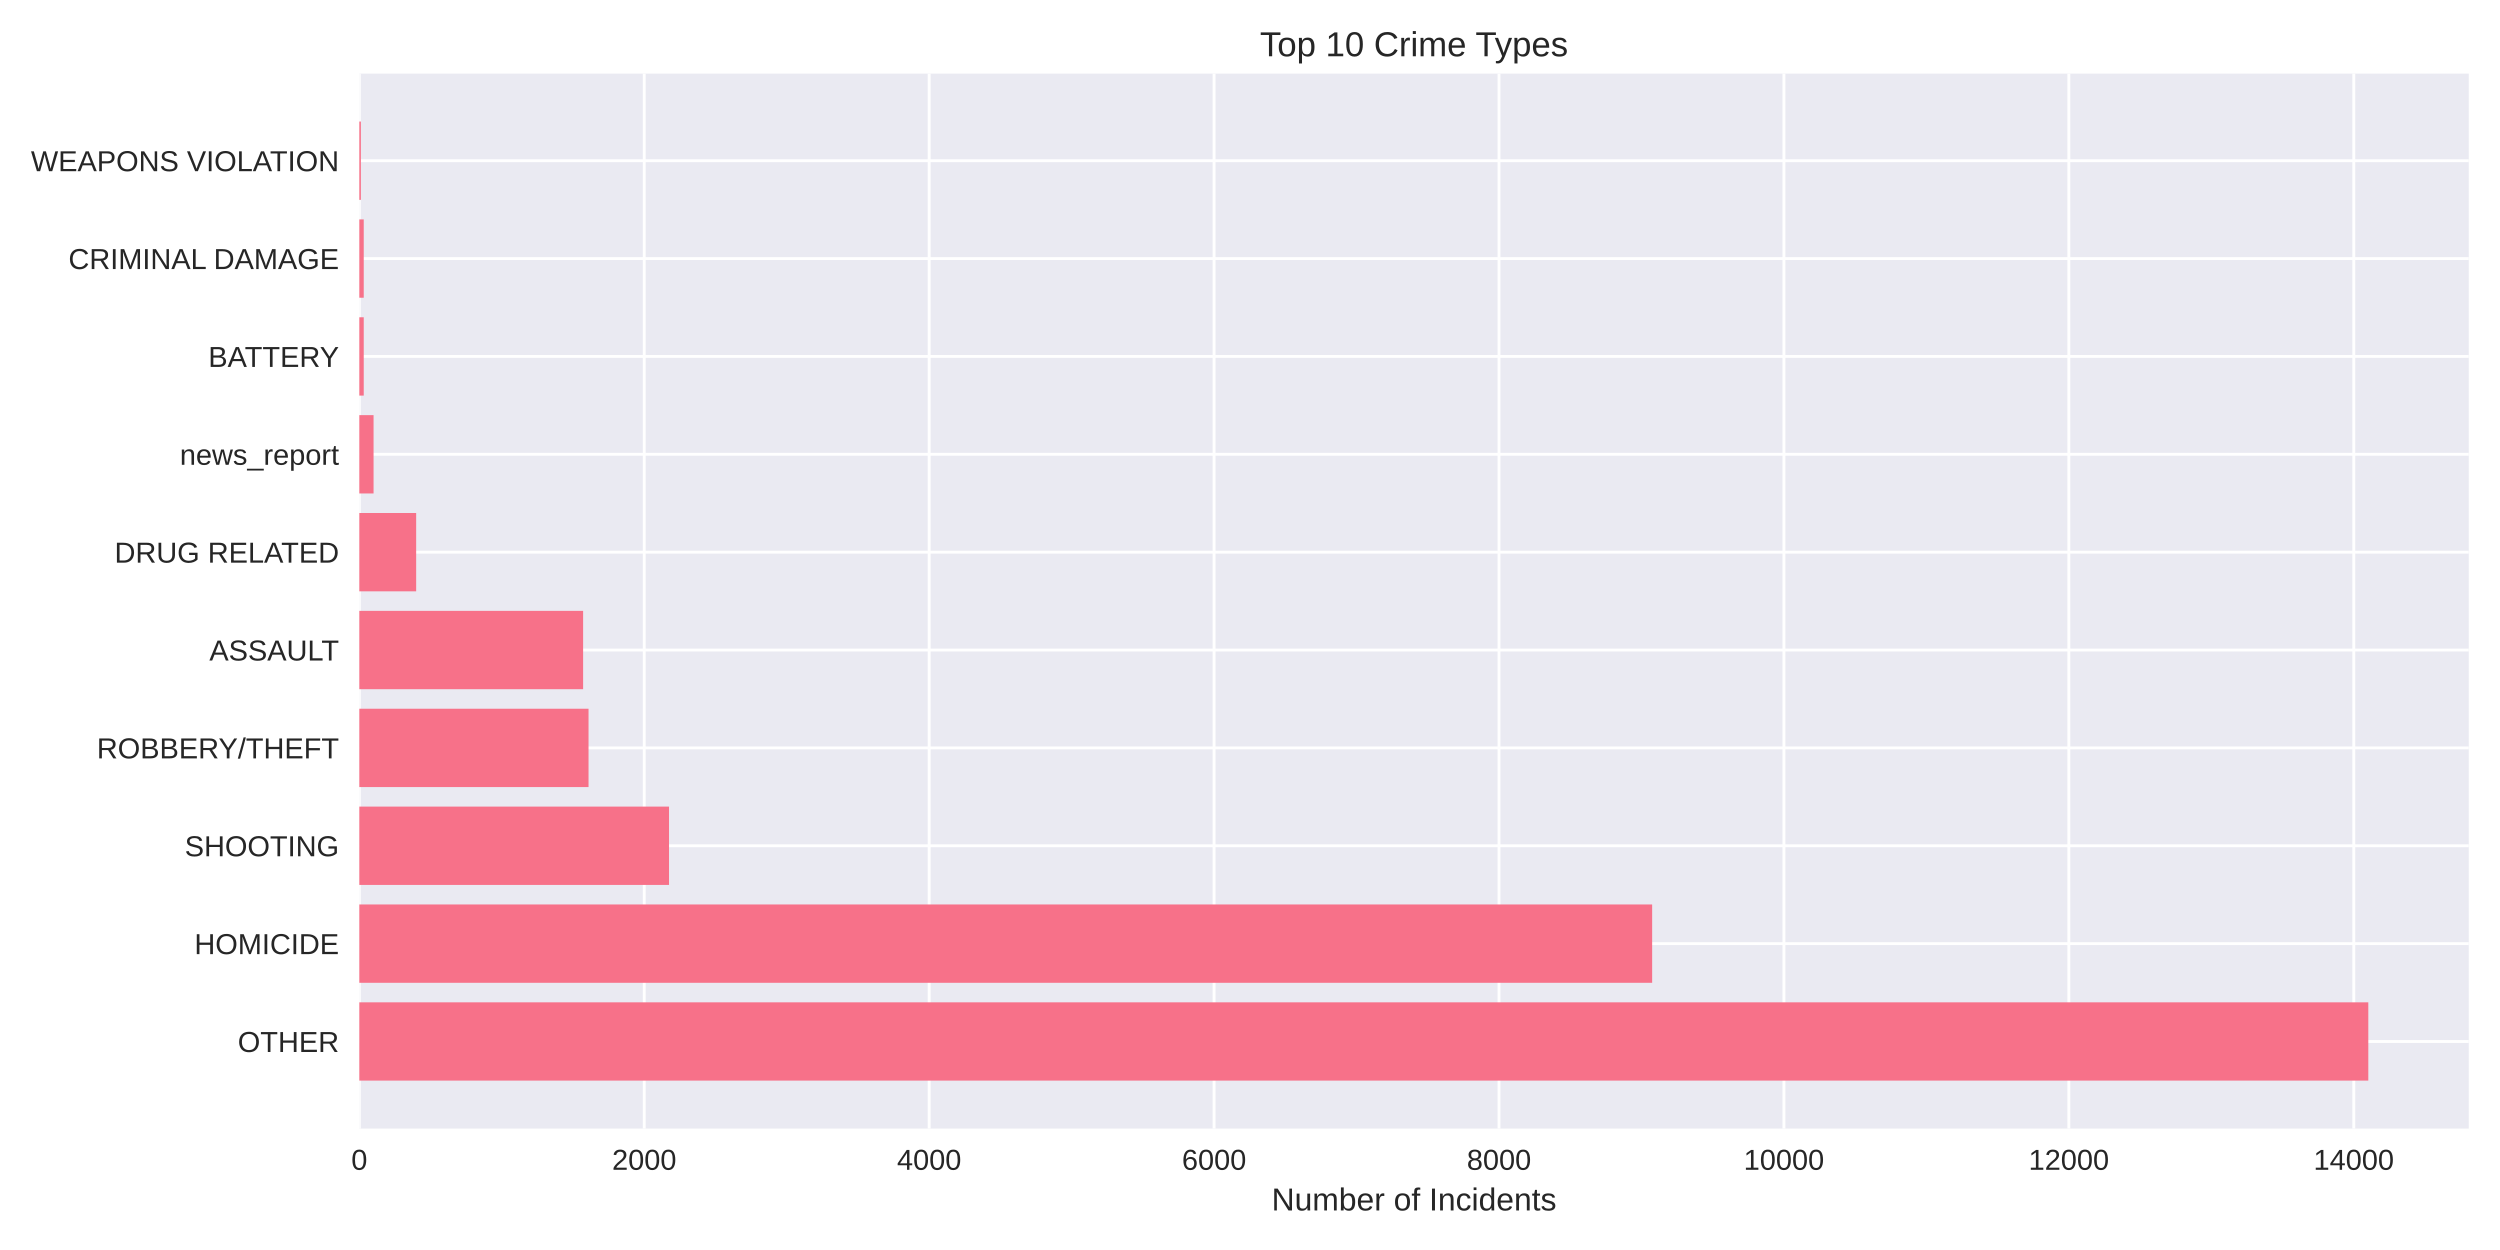
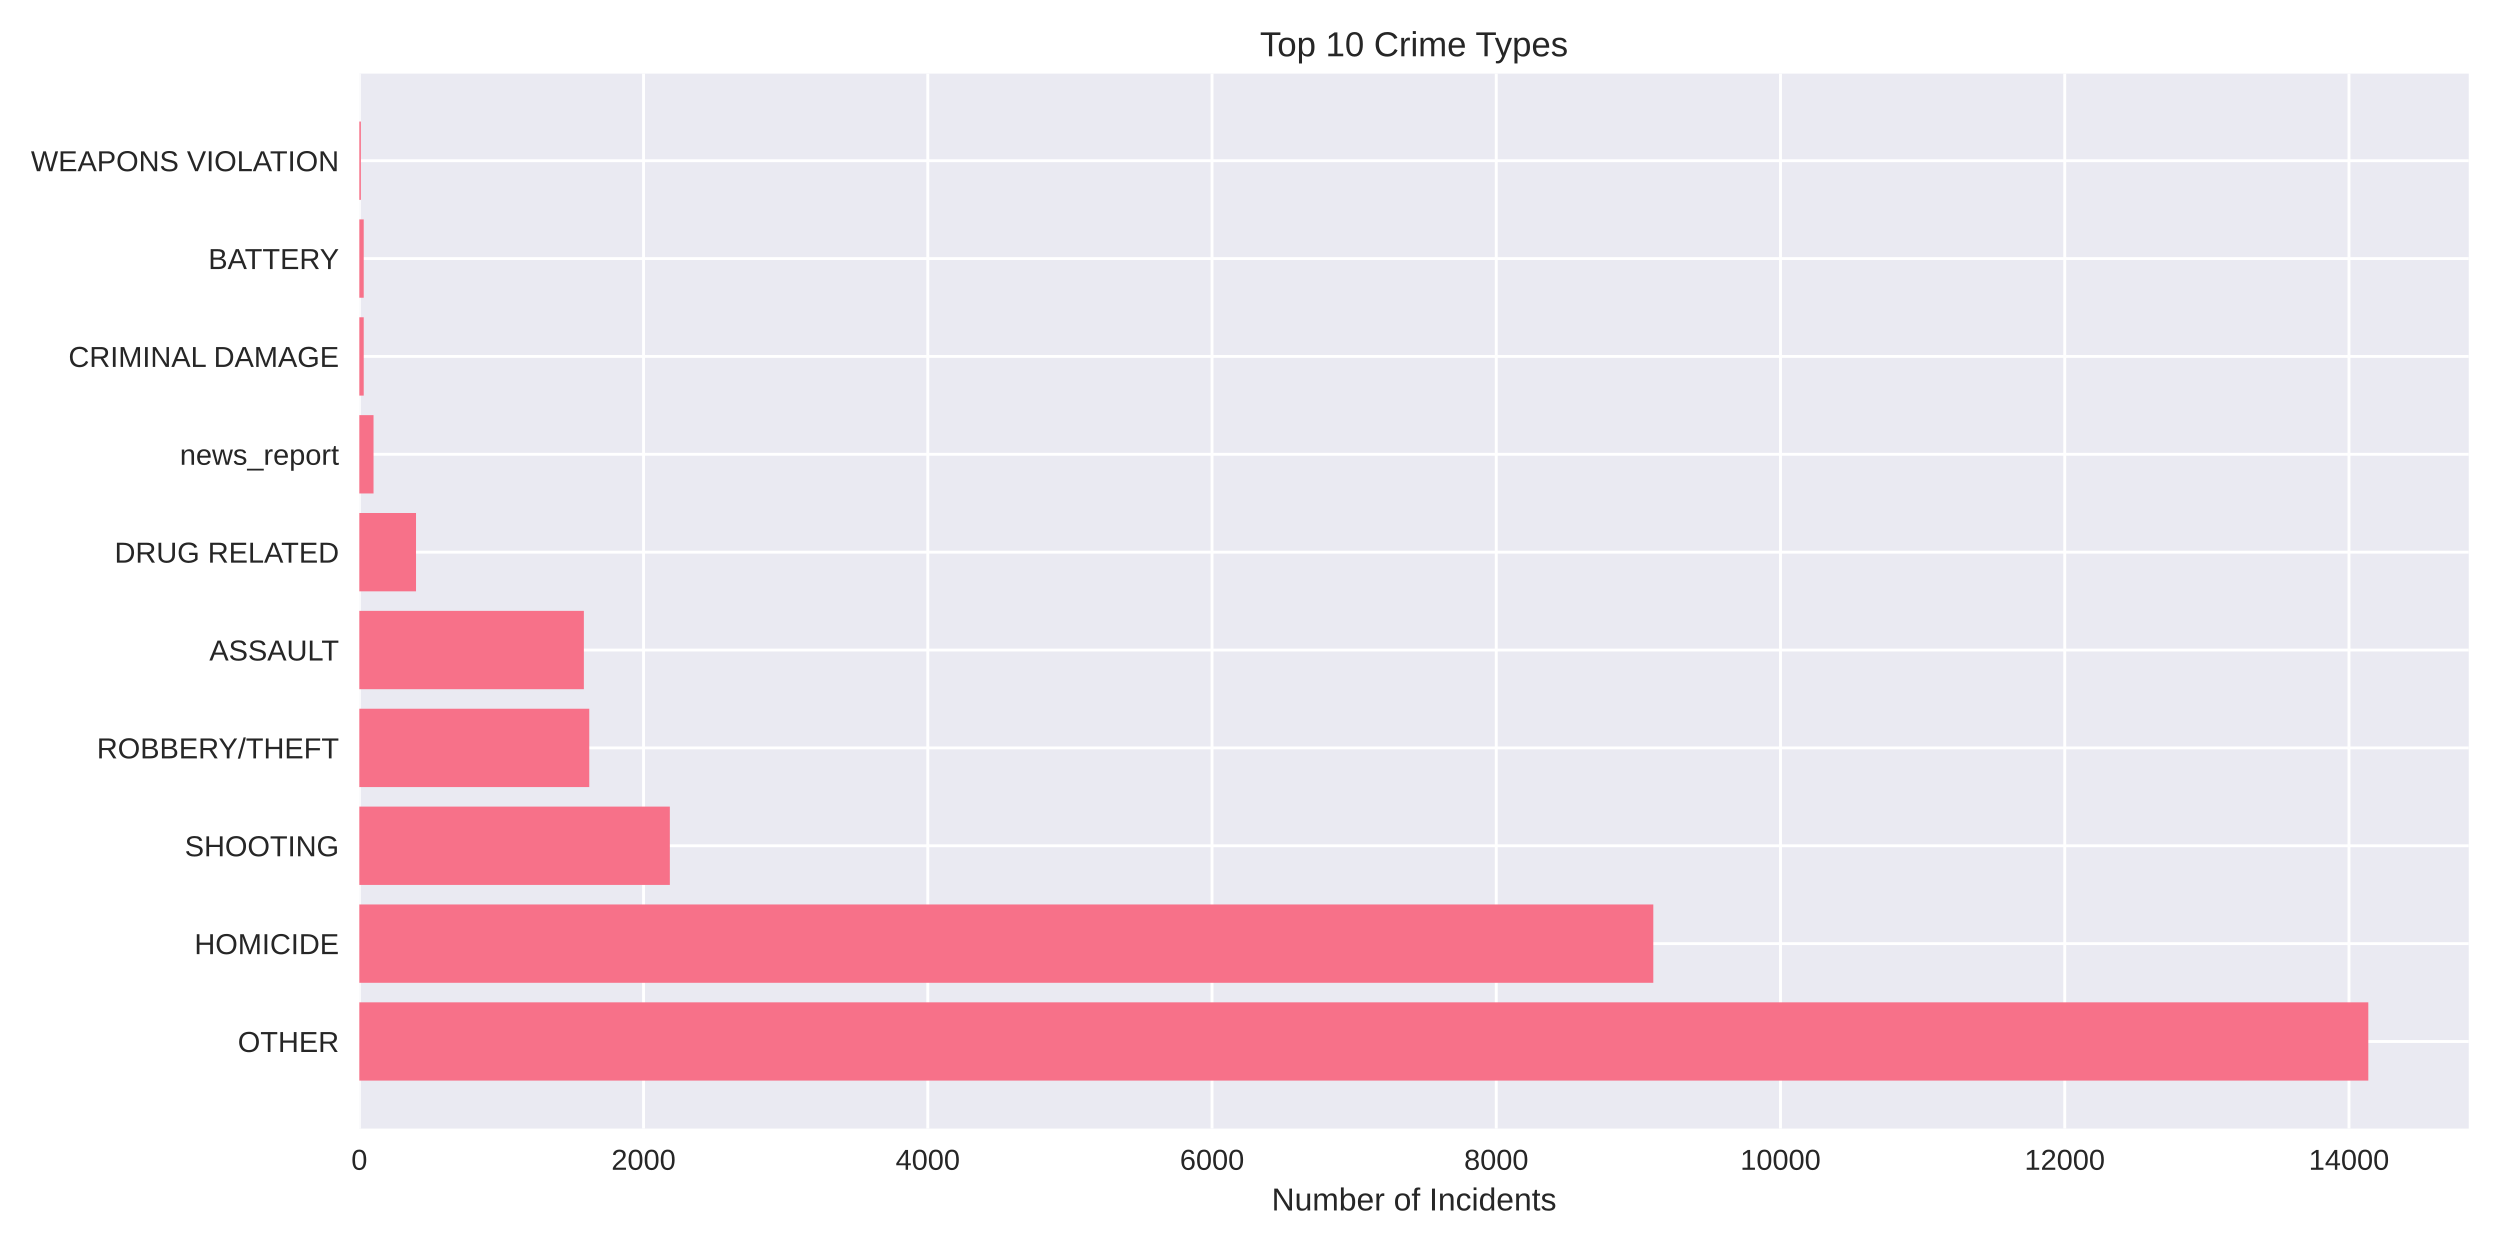
<svg xmlns="http://www.w3.org/2000/svg" width="864pt" height="432pt" viewBox="0 0 864 432" version="1.1">
  <defs>
    <style type="text/css">*{stroke-linejoin: round; stroke-linecap: butt}</style>
  </defs>
  <g id="figure_1">
    <g id="patch_1">
      <path d="M 0 432  L 864 432  L 864 0  L 0 0  z " style="fill: #ffffff" />
    </g>
    <g id="axes_1">
      <g id="patch_2">
        <path d="M 124.18 390.04  L 853.2 390.04  L 853.2 25.44  L 124.18 25.44  z " style="fill: #eaeaf2" />
      </g>
      <g id="matplotlib.axis_1">
        <g id="xtick_1">
          <g id="line2d_1">
-             <path d="M 124.18 390.04  L 124.18 25.44  " clip-path="url(#p373cc2cde3)" style="fill: none; stroke: #ffffff; stroke-linecap: round" />
+             <path d="M 124.18 390.04  L 124.18 25.44  " clip-path="url(#pd3b4238627)" style="fill: none; stroke: #ffffff; stroke-linecap: round" />
          </g>
          <g id="line2d_2" />
          <g id="text_1">
            <text style="fill: #262626; font: 10px 'Arial', 'Liberation Sans', 'DejaVu Sans', 'Bitstream Vera Sans', sans-serif; text-anchor: middle" x="124.18" y="404.287" transform="rotate(-0 124.18 404.2869)">0</text>
          </g>
        </g>
        <g id="xtick_2">
          <g id="line2d_3">
-             <path d="M 222.649 390.04  L 222.649 25.44  " clip-path="url(#p373cc2cde3)" style="fill: none; stroke: #ffffff; stroke-linecap: round" />
+             <path d="M 222.412 390.04  L 222.412 25.44  " clip-path="url(#pd3b4238627)" style="fill: none; stroke: #ffffff; stroke-linecap: round" />
          </g>
          <g id="line2d_4" />
          <g id="text_2">
-             <text style="fill: #262626; font: 10px 'Arial', 'Liberation Sans', 'DejaVu Sans', 'Bitstream Vera Sans', sans-serif; text-anchor: middle" x="222.649" y="404.287" transform="rotate(-0 222.649 404.2869)">2000</text>
+             <text style="fill: #262626; font: 10px 'Arial', 'Liberation Sans', 'DejaVu Sans', 'Bitstream Vera Sans', sans-serif; text-anchor: middle" x="222.412" y="404.287" transform="rotate(-0 222.4121 404.2869)">2000</text>
          </g>
        </g>
        <g id="xtick_3">
          <g id="line2d_5">
-             <path d="M 321.118 390.04  L 321.118 25.44  " clip-path="url(#p373cc2cde3)" style="fill: none; stroke: #ffffff; stroke-linecap: round" />
+             <path d="M 320.644 390.04  L 320.644 25.44  " clip-path="url(#pd3b4238627)" style="fill: none; stroke: #ffffff; stroke-linecap: round" />
          </g>
          <g id="line2d_6" />
          <g id="text_3">
-             <text style="fill: #262626; font: 10px 'Arial', 'Liberation Sans', 'DejaVu Sans', 'Bitstream Vera Sans', sans-serif; text-anchor: middle" x="321.118" y="404.287" transform="rotate(-0 321.118 404.2869)">4000</text>
+             <text style="fill: #262626; font: 10px 'Arial', 'Liberation Sans', 'DejaVu Sans', 'Bitstream Vera Sans', sans-serif; text-anchor: middle" x="320.644" y="404.287" transform="rotate(-0 320.6443 404.2869)">4000</text>
          </g>
        </g>
        <g id="xtick_4">
          <g id="line2d_7">
-             <path d="M 419.587 390.04  L 419.587 25.44  " clip-path="url(#p373cc2cde3)" style="fill: none; stroke: #ffffff; stroke-linecap: round" />
+             <path d="M 418.876 390.04  L 418.876 25.44  " clip-path="url(#pd3b4238627)" style="fill: none; stroke: #ffffff; stroke-linecap: round" />
          </g>
          <g id="line2d_8" />
          <g id="text_4">
-             <text style="fill: #262626; font: 10px 'Arial', 'Liberation Sans', 'DejaVu Sans', 'Bitstream Vera Sans', sans-serif; text-anchor: middle" x="419.587" y="404.287" transform="rotate(-0 419.5869 404.2869)">6000</text>
+             <text style="fill: #262626; font: 10px 'Arial', 'Liberation Sans', 'DejaVu Sans', 'Bitstream Vera Sans', sans-serif; text-anchor: middle" x="418.876" y="404.287" transform="rotate(-0 418.8764 404.2869)">6000</text>
          </g>
        </g>
        <g id="xtick_5">
          <g id="line2d_9">
-             <path d="M 518.056 390.04  L 518.056 25.44  " clip-path="url(#p373cc2cde3)" style="fill: none; stroke: #ffffff; stroke-linecap: round" />
+             <path d="M 517.109 390.04  L 517.109 25.44  " clip-path="url(#pd3b4238627)" style="fill: none; stroke: #ffffff; stroke-linecap: round" />
          </g>
          <g id="line2d_10" />
          <g id="text_5">
-             <text style="fill: #262626; font: 10px 'Arial', 'Liberation Sans', 'DejaVu Sans', 'Bitstream Vera Sans', sans-serif; text-anchor: middle" x="518.056" y="404.287" transform="rotate(-0 518.0559 404.2869)">8000</text>
+             <text style="fill: #262626; font: 10px 'Arial', 'Liberation Sans', 'DejaVu Sans', 'Bitstream Vera Sans', sans-serif; text-anchor: middle" x="517.109" y="404.287" transform="rotate(-0 517.1086 404.2869)">8000</text>
          </g>
        </g>
        <g id="xtick_6">
          <g id="line2d_11">
-             <path d="M 616.525 390.04  L 616.525 25.44  " clip-path="url(#p373cc2cde3)" style="fill: none; stroke: #ffffff; stroke-linecap: round" />
+             <path d="M 615.341 390.04  L 615.341 25.44  " clip-path="url(#pd3b4238627)" style="fill: none; stroke: #ffffff; stroke-linecap: round" />
          </g>
          <g id="line2d_12" />
          <g id="text_6">
-             <text style="fill: #262626; font: 10px 'Arial', 'Liberation Sans', 'DejaVu Sans', 'Bitstream Vera Sans', sans-serif; text-anchor: middle" x="616.525" y="404.287" transform="rotate(-0 616.5249 404.2869)">10000</text>
+             <text style="fill: #262626; font: 10px 'Arial', 'Liberation Sans', 'DejaVu Sans', 'Bitstream Vera Sans', sans-serif; text-anchor: middle" x="615.341" y="404.287" transform="rotate(-0 615.3407 404.2869)">10000</text>
          </g>
        </g>
        <g id="xtick_7">
          <g id="line2d_13">
-             <path d="M 714.994 390.04  L 714.994 25.44  " clip-path="url(#p373cc2cde3)" style="fill: none; stroke: #ffffff; stroke-linecap: round" />
+             <path d="M 713.573 390.04  L 713.573 25.44  " clip-path="url(#pd3b4238627)" style="fill: none; stroke: #ffffff; stroke-linecap: round" />
          </g>
          <g id="line2d_14" />
          <g id="text_7">
-             <text style="fill: #262626; font: 10px 'Arial', 'Liberation Sans', 'DejaVu Sans', 'Bitstream Vera Sans', sans-serif; text-anchor: middle" x="714.994" y="404.287" transform="rotate(-0 714.9939 404.2869)">12000</text>
+             <text style="fill: #262626; font: 10px 'Arial', 'Liberation Sans', 'DejaVu Sans', 'Bitstream Vera Sans', sans-serif; text-anchor: middle" x="713.573" y="404.287" transform="rotate(-0 713.5728 404.2869)">12000</text>
          </g>
        </g>
        <g id="xtick_8">
          <g id="line2d_15">
-             <path d="M 813.463 390.04  L 813.463 25.44  " clip-path="url(#p373cc2cde3)" style="fill: none; stroke: #ffffff; stroke-linecap: round" />
+             <path d="M 811.805 390.04  L 811.805 25.44  " clip-path="url(#pd3b4238627)" style="fill: none; stroke: #ffffff; stroke-linecap: round" />
          </g>
          <g id="line2d_16" />
          <g id="text_8">
-             <text style="fill: #262626; font: 10px 'Arial', 'Liberation Sans', 'DejaVu Sans', 'Bitstream Vera Sans', sans-serif; text-anchor: middle" x="813.463" y="404.287" transform="rotate(-0 813.4628 404.2869)">14000</text>
+             <text style="fill: #262626; font: 10px 'Arial', 'Liberation Sans', 'DejaVu Sans', 'Bitstream Vera Sans', sans-serif; text-anchor: middle" x="811.805" y="404.287" transform="rotate(-0 811.805 404.2869)">14000</text>
          </g>
        </g>
        <g id="text_9">
          <text style="fill: #262626; font: 11px 'Arial', 'Liberation Sans', 'DejaVu Sans', 'Bitstream Vera Sans', sans-serif; text-anchor: middle" x="488.69" y="418.333" transform="rotate(-0 488.69 418.3334)">Number of Incidents</text>
        </g>
      </g>
      <g id="matplotlib.axis_2">
        <g id="ytick_1">
          <g id="line2d_17">
-             <path d="M 124.18 359.939  L 853.2 359.939  " clip-path="url(#p373cc2cde3)" style="fill: none; stroke: #ffffff; stroke-linecap: round" />
+             <path d="M 124.18 359.939  L 853.2 359.939  " clip-path="url(#pd3b4238627)" style="fill: none; stroke: #ffffff; stroke-linecap: round" />
          </g>
          <g id="line2d_18" />
          <g id="text_10">
            <text style="fill: #262626; font: 10px 'Arial', 'Liberation Sans', 'DejaVu Sans', 'Bitstream Vera Sans', sans-serif; text-anchor: end" x="117.18" y="363.562" transform="rotate(-0 117.18 363.562)">OTHER</text>
          </g>
        </g>
        <g id="ytick_2">
          <g id="line2d_19">
-             <path d="M 124.18 326.117  L 853.2 326.117  " clip-path="url(#p373cc2cde3)" style="fill: none; stroke: #ffffff; stroke-linecap: round" />
+             <path d="M 124.18 326.117  L 853.2 326.117  " clip-path="url(#pd3b4238627)" style="fill: none; stroke: #ffffff; stroke-linecap: round" />
          </g>
          <g id="line2d_20" />
          <g id="text_11">
            <text style="fill: #262626; font: 10px 'Arial', 'Liberation Sans', 'DejaVu Sans', 'Bitstream Vera Sans', sans-serif; text-anchor: end" x="117.18" y="329.74" transform="rotate(-0 117.18 329.7401)">HOMICIDE</text>
          </g>
        </g>
        <g id="ytick_3">
          <g id="line2d_21">
-             <path d="M 124.18 292.295  L 853.2 292.295  " clip-path="url(#p373cc2cde3)" style="fill: none; stroke: #ffffff; stroke-linecap: round" />
+             <path d="M 124.18 292.295  L 853.2 292.295  " clip-path="url(#pd3b4238627)" style="fill: none; stroke: #ffffff; stroke-linecap: round" />
          </g>
          <g id="line2d_22" />
          <g id="text_12">
            <text style="fill: #262626; font: 10px 'Arial', 'Liberation Sans', 'DejaVu Sans', 'Bitstream Vera Sans', sans-serif; text-anchor: end" x="117.18" y="295.918" transform="rotate(-0 117.18 295.9182)">SHOOTING</text>
          </g>
        </g>
        <g id="ytick_4">
          <g id="line2d_23">
-             <path d="M 124.18 258.473  L 853.2 258.473  " clip-path="url(#p373cc2cde3)" style="fill: none; stroke: #ffffff; stroke-linecap: round" />
+             <path d="M 124.18 258.473  L 853.2 258.473  " clip-path="url(#pd3b4238627)" style="fill: none; stroke: #ffffff; stroke-linecap: round" />
          </g>
          <g id="line2d_24" />
          <g id="text_13">
            <text style="fill: #262626; font: 10px 'Arial', 'Liberation Sans', 'DejaVu Sans', 'Bitstream Vera Sans', sans-serif; text-anchor: end" x="117.18" y="262.096" transform="rotate(-0 117.18 262.0963)">ROBBERY/THEFT</text>
          </g>
        </g>
        <g id="ytick_5">
          <g id="line2d_25">
-             <path d="M 124.18 224.651  L 853.2 224.651  " clip-path="url(#p373cc2cde3)" style="fill: none; stroke: #ffffff; stroke-linecap: round" />
+             <path d="M 124.18 224.651  L 853.2 224.651  " clip-path="url(#pd3b4238627)" style="fill: none; stroke: #ffffff; stroke-linecap: round" />
          </g>
          <g id="line2d_26" />
          <g id="text_14">
            <text style="fill: #262626; font: 10px 'Arial', 'Liberation Sans', 'DejaVu Sans', 'Bitstream Vera Sans', sans-serif; text-anchor: end" x="117.18" y="228.274" transform="rotate(-0 117.18 228.2744)">ASSAULT</text>
          </g>
        </g>
        <g id="ytick_6">
          <g id="line2d_27">
-             <path d="M 124.18 190.829  L 853.2 190.829  " clip-path="url(#p373cc2cde3)" style="fill: none; stroke: #ffffff; stroke-linecap: round" />
+             <path d="M 124.18 190.829  L 853.2 190.829  " clip-path="url(#pd3b4238627)" style="fill: none; stroke: #ffffff; stroke-linecap: round" />
          </g>
          <g id="line2d_28" />
          <g id="text_15">
            <text style="fill: #262626; font: 10px 'Arial', 'Liberation Sans', 'DejaVu Sans', 'Bitstream Vera Sans', sans-serif; text-anchor: end" x="117.18" y="194.452" transform="rotate(-0 117.18 194.4525)">DRUG RELATED</text>
          </g>
        </g>
        <g id="ytick_7">
          <g id="line2d_29">
-             <path d="M 124.18 157.007  L 853.2 157.007  " clip-path="url(#p373cc2cde3)" style="fill: none; stroke: #ffffff; stroke-linecap: round" />
+             <path d="M 124.18 157.007  L 853.2 157.007  " clip-path="url(#pd3b4238627)" style="fill: none; stroke: #ffffff; stroke-linecap: round" />
          </g>
          <g id="line2d_30" />
          <g id="text_16">
            <text style="fill: #262626; font: 10px 'Arial', 'Liberation Sans', 'DejaVu Sans', 'Bitstream Vera Sans', sans-serif; text-anchor: end" x="117.18" y="160.631" transform="rotate(-0 117.18 160.6306)">news_report</text>
          </g>
        </g>
        <g id="ytick_8">
          <g id="line2d_31">
-             <path d="M 124.18 123.185  L 853.2 123.185  " clip-path="url(#p373cc2cde3)" style="fill: none; stroke: #ffffff; stroke-linecap: round" />
+             <path d="M 124.18 123.185  L 853.2 123.185  " clip-path="url(#pd3b4238627)" style="fill: none; stroke: #ffffff; stroke-linecap: round" />
          </g>
          <g id="line2d_32" />
          <g id="text_17">
-             <text style="fill: #262626; font: 10px 'Arial', 'Liberation Sans', 'DejaVu Sans', 'Bitstream Vera Sans', sans-serif; text-anchor: end" x="117.18" y="126.809" transform="rotate(-0 117.18 126.8087)">BATTERY</text>
+             <text style="fill: #262626; font: 10px 'Arial', 'Liberation Sans', 'DejaVu Sans', 'Bitstream Vera Sans', sans-serif; text-anchor: end" x="117.18" y="126.809" transform="rotate(-0 117.18 126.8087)">CRIMINAL DAMAGE</text>
          </g>
        </g>
        <g id="ytick_9">
          <g id="line2d_33">
-             <path d="M 124.18 89.363  L 853.2 89.363  " clip-path="url(#p373cc2cde3)" style="fill: none; stroke: #ffffff; stroke-linecap: round" />
+             <path d="M 124.18 89.363  L 853.2 89.363  " clip-path="url(#pd3b4238627)" style="fill: none; stroke: #ffffff; stroke-linecap: round" />
          </g>
          <g id="line2d_34" />
          <g id="text_18">
-             <text style="fill: #262626; font: 10px 'Arial', 'Liberation Sans', 'DejaVu Sans', 'Bitstream Vera Sans', sans-serif; text-anchor: end" x="117.18" y="92.987" transform="rotate(-0 117.18 92.98681)">CRIMINAL DAMAGE</text>
+             <text style="fill: #262626; font: 10px 'Arial', 'Liberation Sans', 'DejaVu Sans', 'Bitstream Vera Sans', sans-serif; text-anchor: end" x="117.18" y="92.987" transform="rotate(-0 117.18 92.98681)">BATTERY</text>
          </g>
        </g>
        <g id="ytick_10">
          <g id="line2d_35">
-             <path d="M 124.18 55.541  L 853.2 55.541  " clip-path="url(#p373cc2cde3)" style="fill: none; stroke: #ffffff; stroke-linecap: round" />
+             <path d="M 124.18 55.541  L 853.2 55.541  " clip-path="url(#pd3b4238627)" style="fill: none; stroke: #ffffff; stroke-linecap: round" />
          </g>
          <g id="line2d_36" />
          <g id="text_19">
            <text style="fill: #262626; font: 10px 'Arial', 'Liberation Sans', 'DejaVu Sans', 'Bitstream Vera Sans', sans-serif; text-anchor: end" x="117.18" y="59.165" transform="rotate(-0 117.18 59.16492)">WEAPONS VIOLATION</text>
          </g>
        </g>
      </g>
      <g id="patch_3">
-         <path d="M 124.18 373.467  L 818.485 373.467  L 818.485 346.41  L 124.18 346.41  z " clip-path="url(#p373cc2cde3)" style="fill: #f77189" />
+         <path d="M 124.18 373.467  L 818.485 373.467  L 818.485 346.41  L 124.18 346.41  z " clip-path="url(#pd3b4238627)" style="fill: #f77189" />
      </g>
      <g id="patch_4">
-         <path d="M 124.18 339.645  L 570.983 339.645  L 570.983 312.588  L 124.18 312.588  z " clip-path="url(#p373cc2cde3)" style="fill: #f77189" />
+         <path d="M 124.18 339.645  L 571.382 339.645  L 571.382 312.588  L 124.18 312.588  z " clip-path="url(#pd3b4238627)" style="fill: #f77189" />
      </g>
      <g id="patch_5">
-         <path d="M 124.18 305.823  L 231.216 305.823  L 231.216 278.766  L 124.18 278.766  z " clip-path="url(#p373cc2cde3)" style="fill: #f77189" />
+         <path d="M 124.18 305.823  L 231.499 305.823  L 231.499 278.766  L 124.18 278.766  z " clip-path="url(#pd3b4238627)" style="fill: #f77189" />
      </g>
      <g id="patch_6">
-         <path d="M 124.18 272.002  L 203.398 272.002  L 203.398 244.944  L 124.18 244.944  z " clip-path="url(#p373cc2cde3)" style="fill: #f77189" />
+         <path d="M 124.18 272.002  L 203.65 272.002  L 203.65 244.944  L 124.18 244.944  z " clip-path="url(#pd3b4238627)" style="fill: #f77189" />
      </g>
      <g id="patch_7">
-         <path d="M 124.18 238.18  L 201.527 238.18  L 201.527 211.122  L 124.18 211.122  z " clip-path="url(#p373cc2cde3)" style="fill: #f77189" />
+         <path d="M 124.18 238.18  L 201.783 238.18  L 201.783 211.122  L 124.18 211.122  z " clip-path="url(#pd3b4238627)" style="fill: #f77189" />
      </g>
      <g id="patch_8">
-         <path d="M 124.18 204.358  L 143.825 204.358  L 143.825 177.3  L 124.18 177.3  z " clip-path="url(#p373cc2cde3)" style="fill: #f77189" />
+         <path d="M 124.18 204.358  L 143.777 204.358  L 143.777 177.3  L 124.18 177.3  z " clip-path="url(#pd3b4238627)" style="fill: #f77189" />
      </g>
      <g id="patch_9">
-         <path d="M 124.18 170.536  L 129.103 170.536  L 129.103 143.478  L 124.18 143.478  z " clip-path="url(#p373cc2cde3)" style="fill: #f77189" />
+         <path d="M 124.18 170.536  L 129.092 170.536  L 129.092 143.478  L 124.18 143.478  z " clip-path="url(#pd3b4238627)" style="fill: #f77189" />
      </g>
      <g id="patch_10">
-         <path d="M 124.18 136.714  L 125.706 136.714  L 125.706 109.657  L 124.18 109.657  z " clip-path="url(#p373cc2cde3)" style="fill: #f77189" />
+         <path d="M 124.18 136.714  L 125.703 136.714  L 125.703 109.657  L 124.18 109.657  z " clip-path="url(#pd3b4238627)" style="fill: #f77189" />
      </g>
      <g id="patch_11">
-         <path d="M 124.18 102.892  L 125.706 102.892  L 125.706 75.835  L 124.18 75.835  z " clip-path="url(#p373cc2cde3)" style="fill: #f77189" />
+         <path d="M 124.18 102.892  L 125.703 102.892  L 125.703 75.835  L 124.18 75.835  z " clip-path="url(#pd3b4238627)" style="fill: #f77189" />
      </g>
      <g id="patch_12">
-         <path d="M 124.18 69.07  L 124.722 69.07  L 124.722 42.013  L 124.18 42.013  z " clip-path="url(#p373cc2cde3)" style="fill: #f77189" />
+         <path d="M 124.18 69.07  L 124.72 69.07  L 124.72 42.013  L 124.18 42.013  z " clip-path="url(#pd3b4238627)" style="fill: #f77189" />
      </g>
      <g id="patch_13">
        <path d="M 124.18 390.04  L 124.18 25.44  " style="fill: none" />
      </g>
      <g id="patch_14">
        <path d="M 853.2 390.04  L 853.2 25.44  " style="fill: none" />
      </g>
      <g id="patch_15">
        <path d="M 124.18 390.04  L 853.2 390.04  " style="fill: none" />
      </g>
      <g id="patch_16">
        <path d="M 124.18 25.44  L 853.2 25.44  " style="fill: none" />
      </g>
      <g id="text_20">
        <text style="fill: #262626; font: 12px 'Arial', 'Liberation Sans', 'DejaVu Sans', 'Bitstream Vera Sans', sans-serif; text-anchor: middle" x="488.69" y="19.44" transform="rotate(-0 488.69 19.44)">Top 10 Crime Types</text>
      </g>
    </g>
  </g>
  <defs>
-     <clipPath id="p373cc2cde3">
+     <clipPath id="pd3b4238627">
      <rect x="124.18" y="25.44" width="729.02" height="364.6" />
    </clipPath>
  </defs>
</svg>
